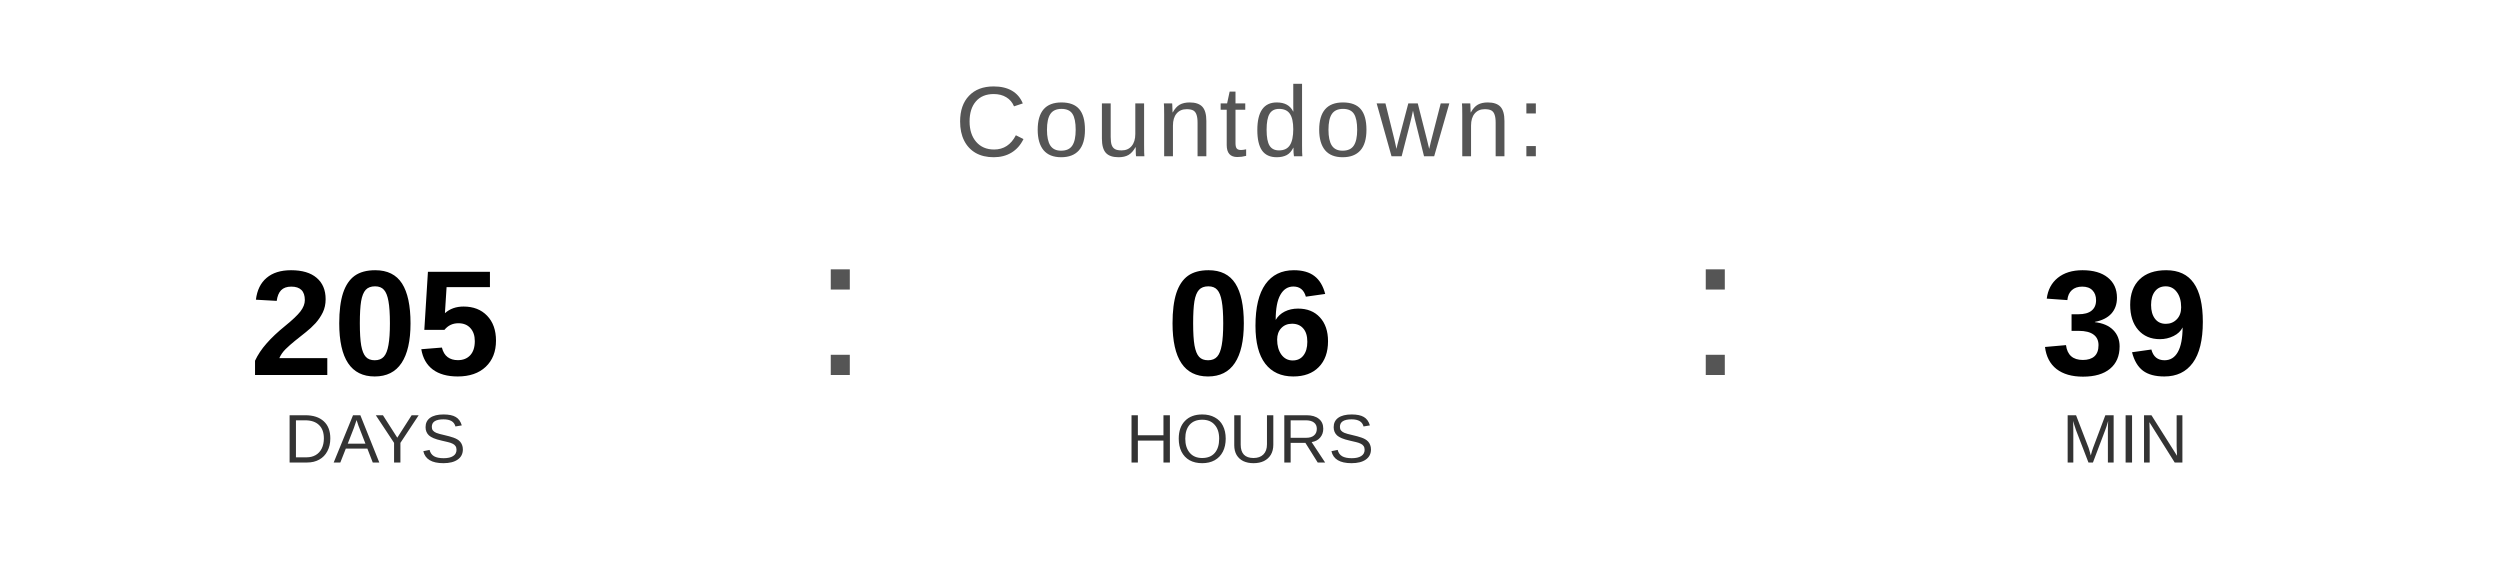
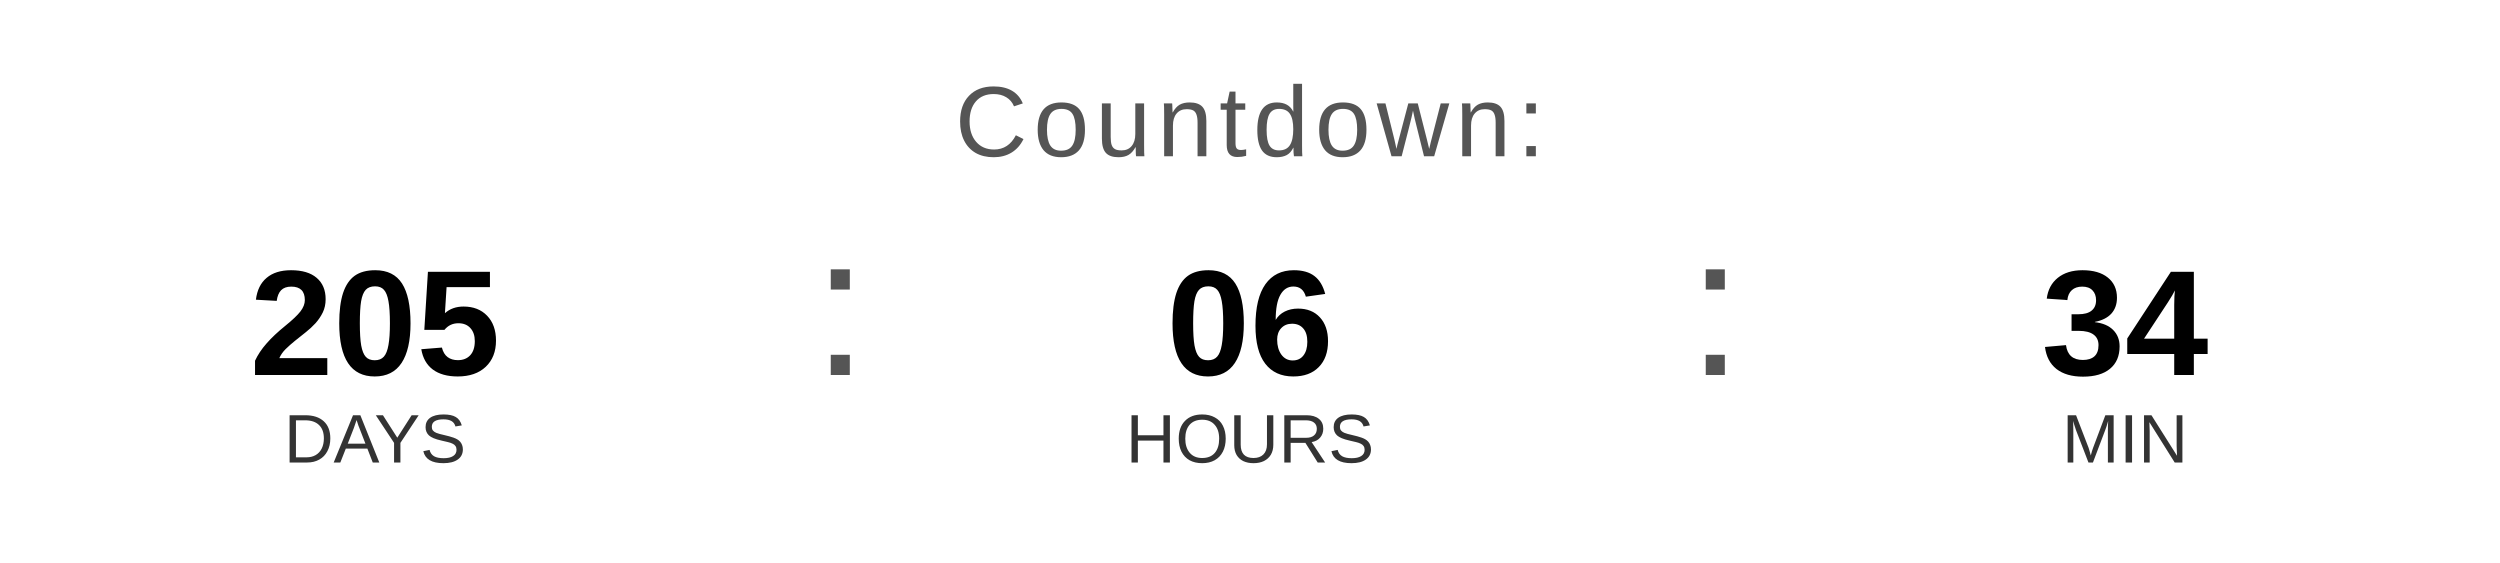
<svg xmlns="http://www.w3.org/2000/svg" width="400" height="90" viewBox="0 0 400 90">
  <text x="200" y="25" font-family="Arial, Helvetica, sans-serif" font-size="16" fill="#555555" text-anchor="middle" letter-spacing="1">
    Countdown:
  </text>
  <text x="60" y="60" font-family="Arial, Helvetica, sans-serif" font-size="24" font-weight="bold" fill="#000000" text-anchor="middle">205</text>
  <text x="60" y="74" font-family="Arial, Helvetica, sans-serif" font-size="11" fill="#333333" text-anchor="middle">DAYS</text>
  <text x="130" y="60" font-family="Arial, sans-serif" font-size="32" fill="#555555">:</text>
  <text x="200" y="60" font-family="Arial, Helvetica, sans-serif" font-size="24" font-weight="bold" fill="#000000" text-anchor="middle">06</text>
  <text x="200" y="74" font-family="Arial, Helvetica, sans-serif" font-size="11" fill="#333333" text-anchor="middle">HOURS</text>
  <text x="270" y="60" font-family="Arial, sans-serif" font-size="32" fill="#555555">:</text>
-   <text x="340" y="60" font-family="Arial, Helvetica, sans-serif" font-size="24" font-weight="bold" fill="#000000" text-anchor="middle">39</text>
+   <text x="340" y="60" font-family="Arial, Helvetica, sans-serif" font-size="24" font-weight="bold" fill="#000000" text-anchor="middle">34</text>
  <text x="340" y="74" font-family="Arial, Helvetica, sans-serif" font-size="11" fill="#333333" text-anchor="middle">MIN</text>
</svg>
